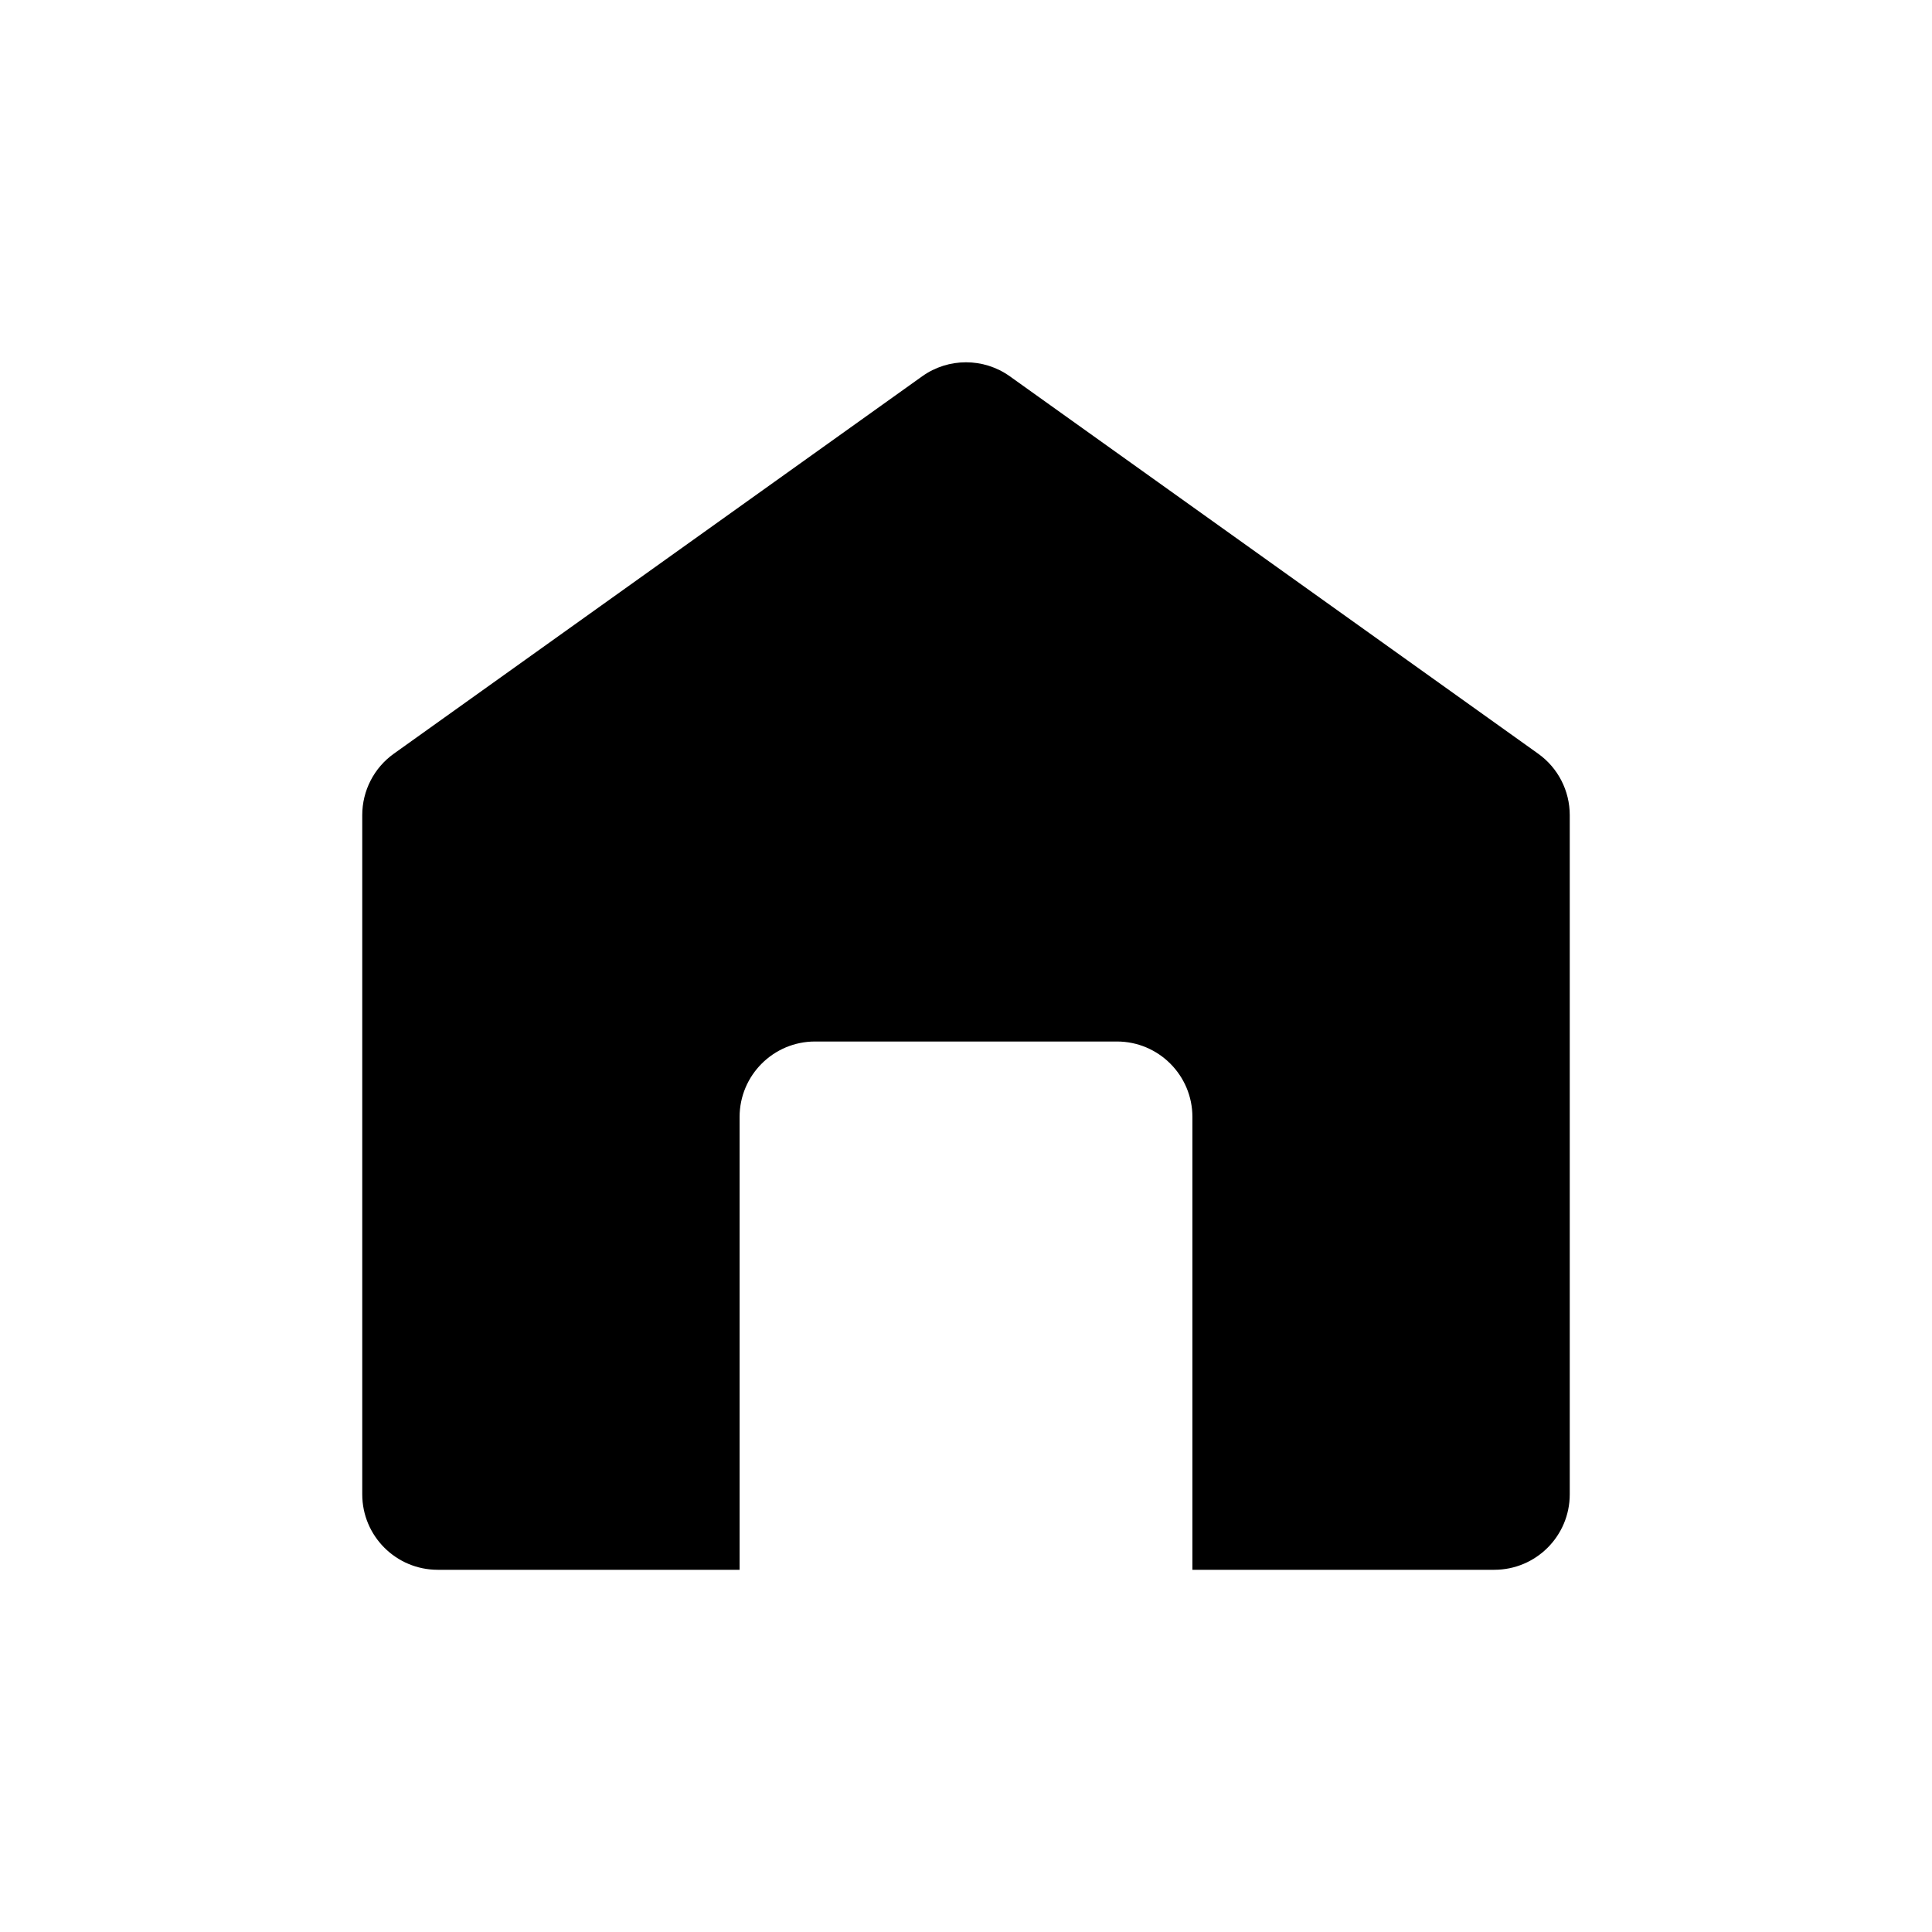
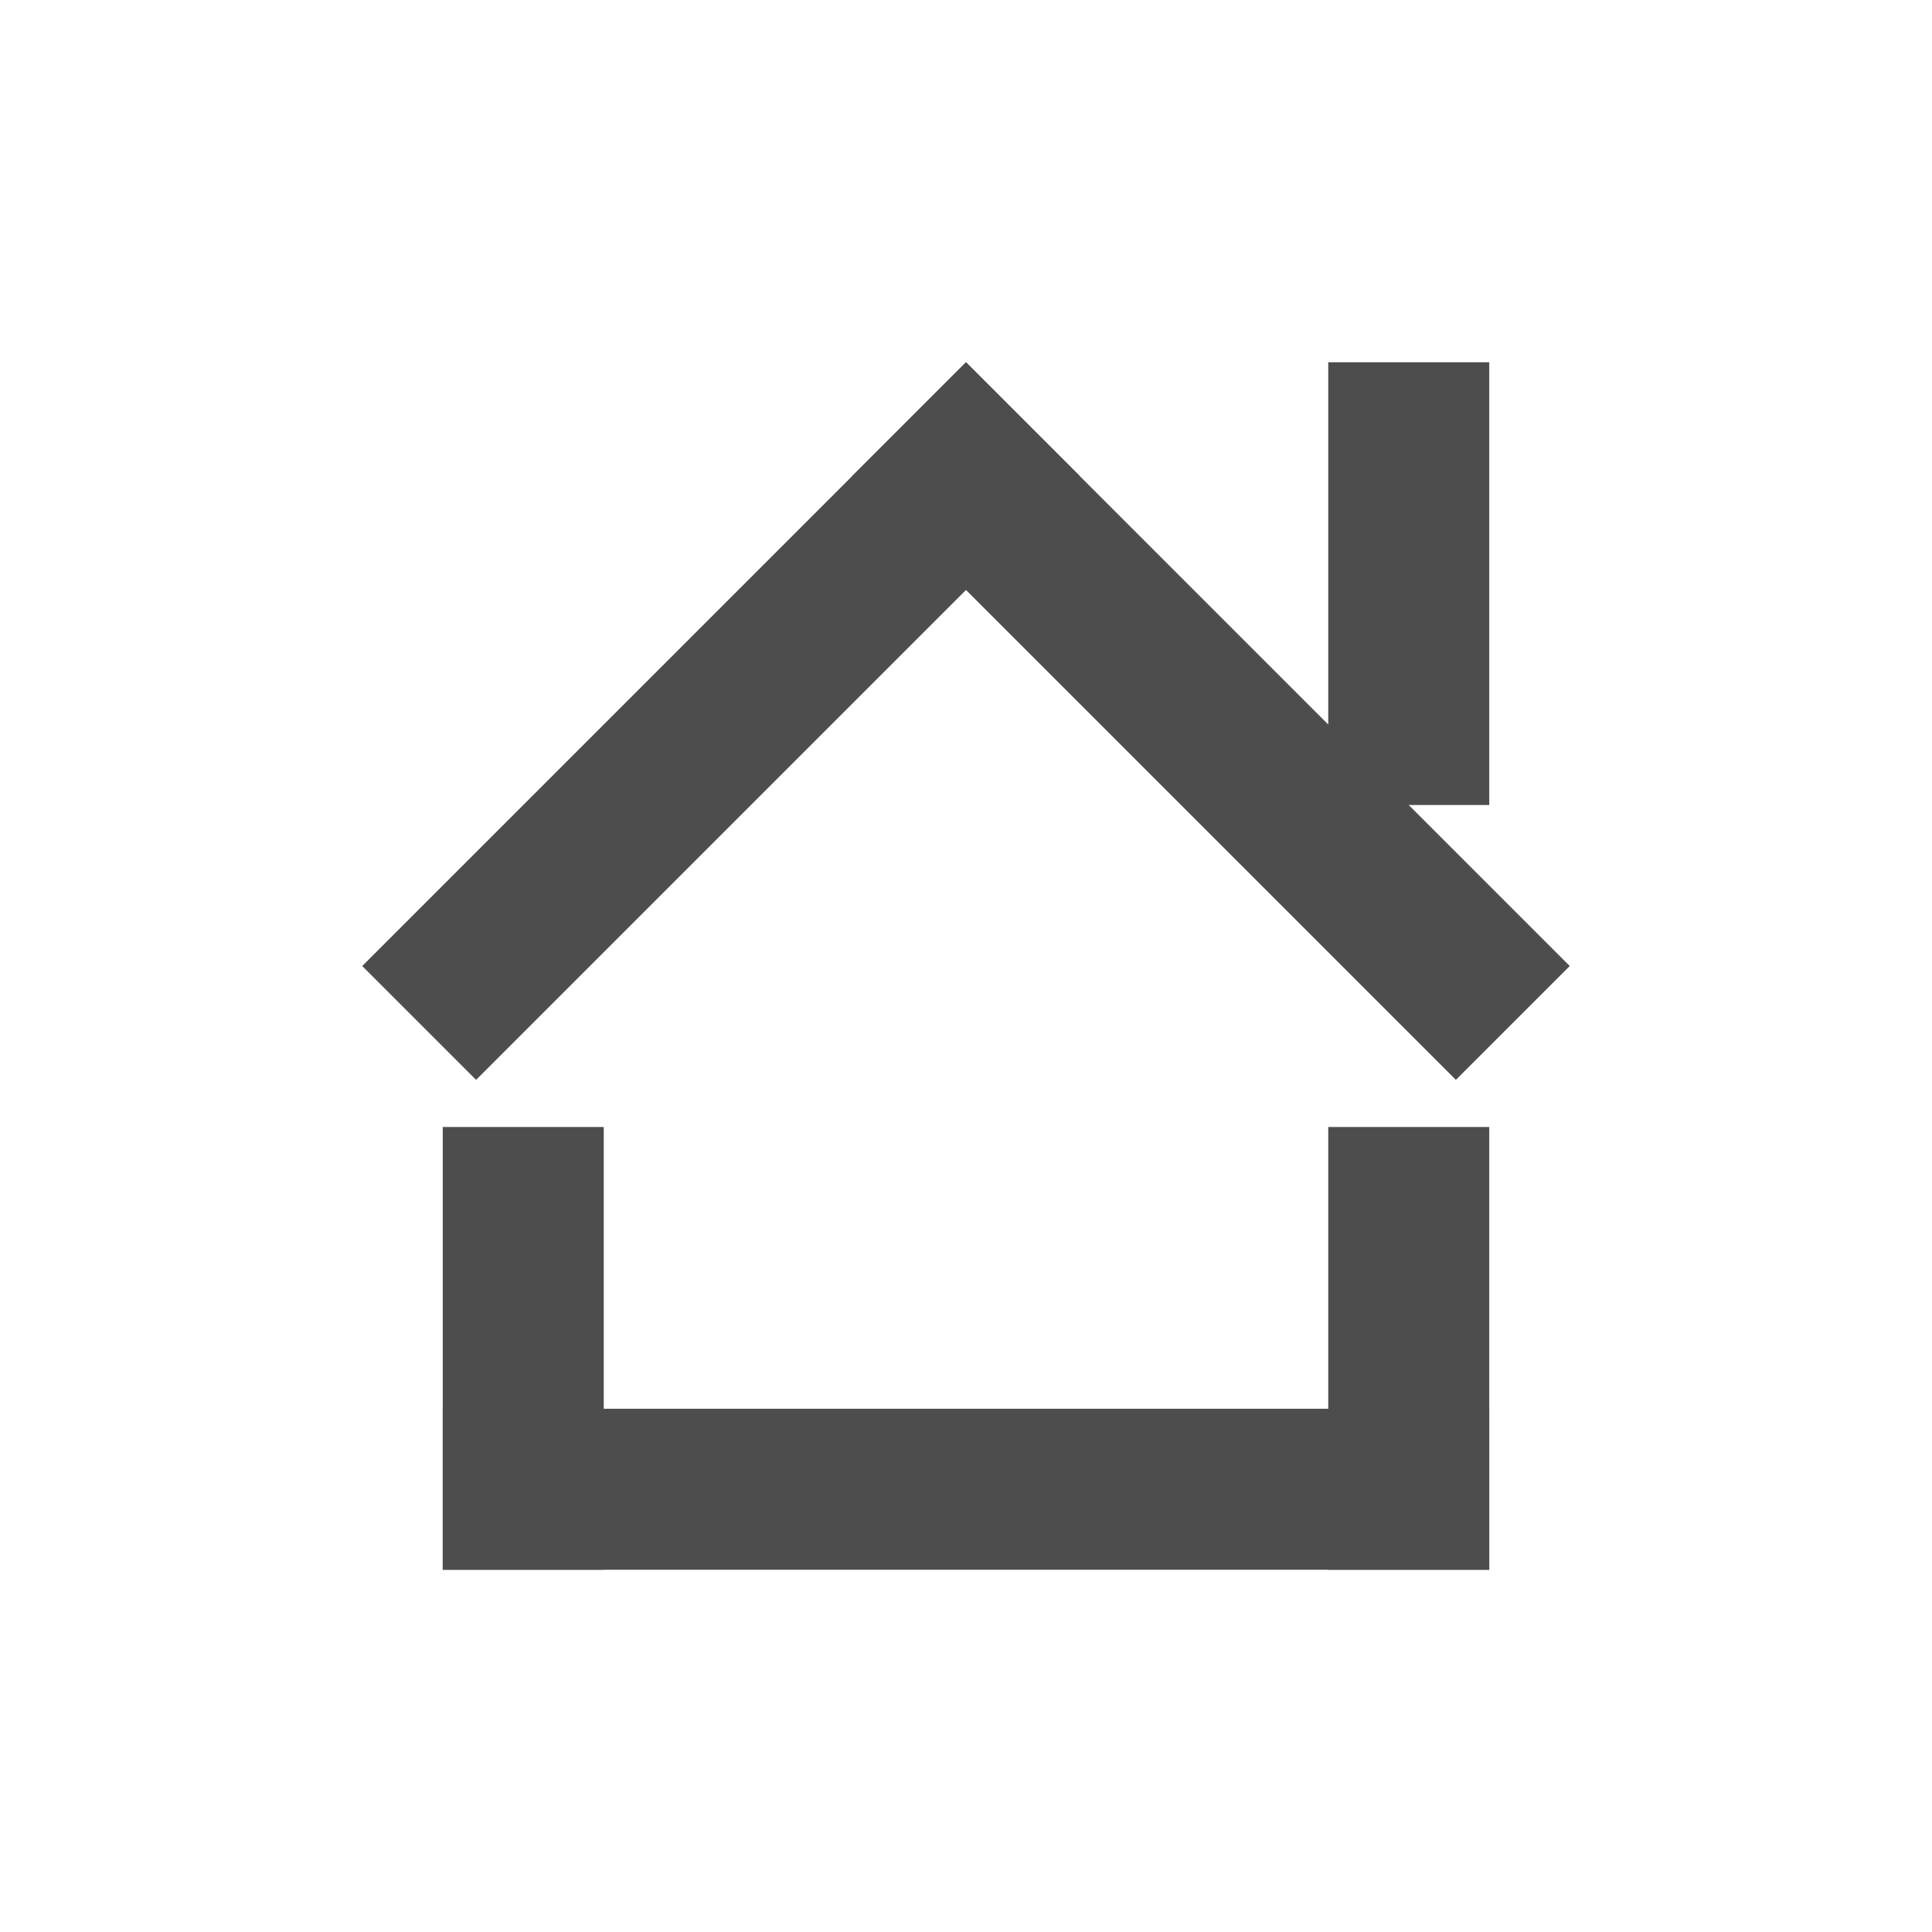
<svg xmlns="http://www.w3.org/2000/svg" width="48" height="48" id="svg4105" version="1.1">
  <defs id="defs4107" />
  <g id="layer1" transform="translate(0,-1004.362)">
-     <rect style="fill:none;stroke:none" id="rect2984" width="48" height="48" x="0" y="1004.362" />
-     <path id="path280" style="fill:#000000;fill-opacity:1;fill-rule:nonzero;stroke:none" d="m 38.215,1023.087 -13.125,-9.375 c -0.326,-0.233 -0.708,-0.349 -1.09,-0.349 -0.382,0 -0.764,0.116 -1.09,0.349 l -13.125,9.375 c -0.493,0.352 -0.785,0.92 -0.785,1.526 l 0,16.875 c 0,1.036 0.84,1.875 1.875,1.875 l 7.5,0 0,-11.25 c 0,-1.035 0.84,-1.875 1.875,-1.875 l 7.5,0 c 1.035,0 1.875,0.84 1.875,1.875 l 0,11.25 7.5,0 c 1.035,0 1.875,-0.839 1.875,-1.875 l 0,-16.875 c 0,-0.606 -0.292,-1.174 -0.785,-1.526" />
+     <rect style="fill:none;stroke:none" id="rect3287" width="30" height="30" x="9" y="1013.362" />
+     <rect style="fill:#4d4d4d;fill-opacity:1;fill-rule:evenodd;stroke:none" id="rect3289" width="26" height="4" x="11" y="1039.362" />
+     <rect y="33" x="-1024.362" height="4" width="11" id="rect3291" style="fill:#4d4d4d;fill-opacity:1;fill-rule:evenodd;stroke:none" transform="matrix(0,-1,1,0,0,0)" />
+     <rect transform="matrix(0,-1,1,0,0,0)" style="fill:#4d4d4d;fill-opacity:1;fill-rule:evenodd;stroke:none" id="rect3293" width="11" height="4" x="-1043.362" y="11" />
+     <path style="fill:none;fill-opacity:1;fill-rule:evenodd;stroke:none" id="path4097" d="m 26,1041.362 c 0,1.047 -0.954,2 -2.001,2 -1.047,-10e-5 -1.999,-0.953 -1.999,-2 0,-1.047 0.952,-2 1.999,-2 1.047,-10e-5 2.001,0.953 2.001,2 z" />
+     <rect y="-703.585" x="733.526" height="4" width="21.213" id="rect3280" style="fill:#4d4d4d;fill-opacity:1;fill-rule:evenodd;stroke:none" transform="matrix(0.7071068,0.7071068,0.7071068,-0.7071068,0,0)" />
+     <rect style="fill:#4d4d4d;fill-opacity:1;fill-rule:evenodd;stroke:none" id="rect3282" width="21.213" height="4" x="699.585" y="733.526" transform="matrix(-0.7071068,0.7071068,0.7071068,0.7071068,0,0)" />
+     <path style="fill:none;stroke:none" id="path4124" d="m 11,1042.362 c 0,0.524 -0.477,1 -1,1 -0.524,0 -1,-0.476 -1,-1 0,-0.524 0.476,-1 1,-1 0.524,0 1,0.476 1,1 z" />
+     <path d="m 39,1042.362 c 0,0.524 -0.477,1 -1,1 -0.524,0 -1,-0.476 -1,-1 0,-0.524 0.476,-1 1,-1 0.524,0 1,0.476 1,1 z" id="path4126" style="fill:none;stroke:none" />
+     <path d="m 26,1015.362 c 0,1.047 -0.954,2 -2.001,2 -1.047,-10e-5 -1.999,-0.953 -1.999,-2 0,-1.047 0.952,-2 1.999,-2 1.047,-10e-5 2.001,0.953 2.001,2 z" id="path4099" style="fill:none;fill-opacity:1;fill-rule:evenodd;stroke:none" />
+     <rect y="33" x="-1043.362" height="4" width="11" id="rect3273" style="fill:#4d4d4d;fill-opacity:1;fill-rule:evenodd;stroke:none" transform="matrix(0,-1,1,0,0,0)" />
  </g>
</svg>
